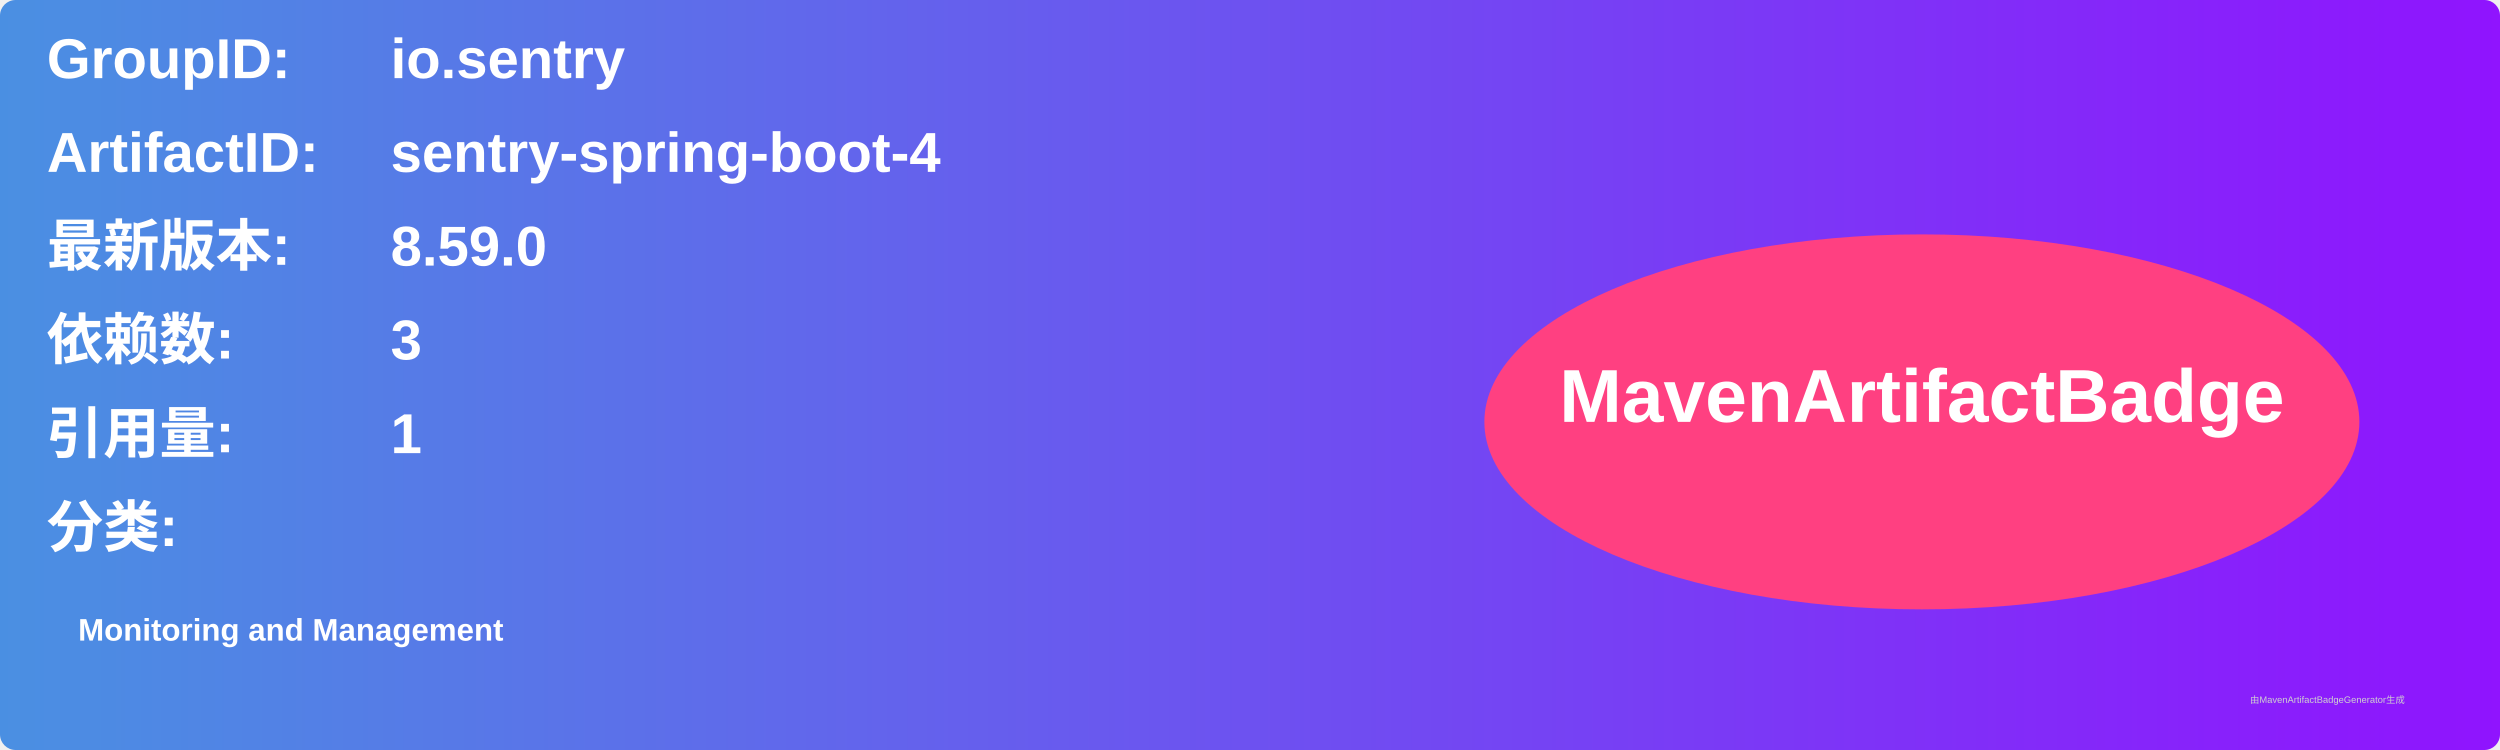
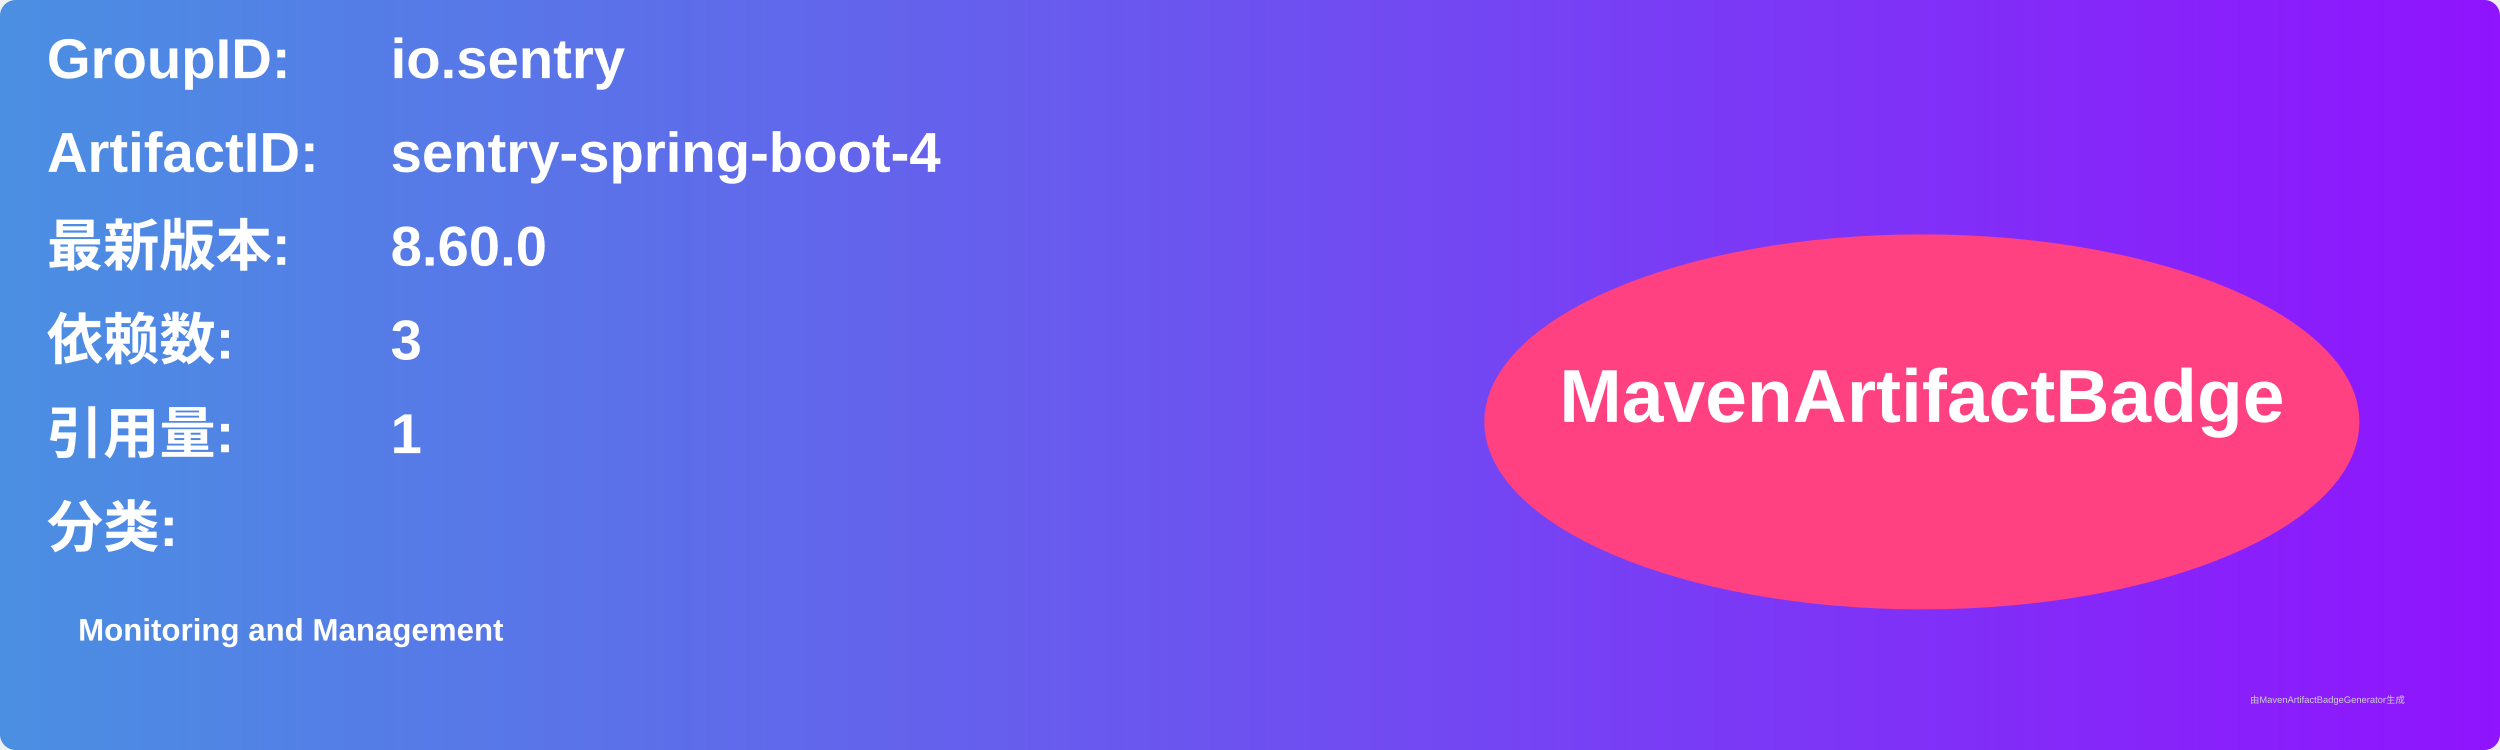
<svg xmlns="http://www.w3.org/2000/svg" width="800" height="240" viewBox="0 0 800 240">
  <linearGradient id="grad" x1="0%" y1="0%" x2="100%" y2="0%">
    <stop offset="0%" stop-color="#4a90e2" />
    <stop offset="100%" stop-color="#9013fe" />
  </linearGradient>
  <rect width="100%" height="100%" rx="5" ry="5" fill="url(#grad)" />
  <g transform="translate(15, 15)">
    <text x="0" y="10" font-family="Arial" font-size="18" fill="white" font-weight="bold" width="260">GroupID:</text>
    <text x="110" y="10" font-family="Arial" font-size="18" fill="white" font-weight="bold" width="460">io.sentry</text>
    <text x="0" y="40" font-family="Arial" font-size="18" fill="white" font-weight="bold" width="260">ArtifactID:</text>
    <text x="110" y="40" font-family="Arial" font-size="18" fill="white" font-weight="bold" width="460">sentry-spring-boot-4</text>
    <text x="0" y="70" font-family="Arial" font-size="18" fill="white" font-weight="bold">最新版本:</text>
    <text x="110" y="70" font-family="Arial" font-size="18" fill="white" font-weight="bold">
-       <tspan font-weight="bold">8.59.0</tspan>
+       <tspan font-weight="bold">8.60.0</tspan>
    </text>
    <text x="0" y="100" font-family="Arial" font-size="18" fill="white" font-weight="bold">依赖数: </text>
    <text x="110" y="100" font-family="Arial" font-size="18" fill="white">
      <tspan font-weight="bold">3</tspan>
    </text>
    <text x="0" y="130" font-family="Arial" font-size="18" fill="white" font-weight="bold">引用量: </text>
    <text x="110" y="130" font-family="Arial" font-size="18" fill="white">
      <tspan font-weight="bold">1</tspan>
    </text>
    <text x="0" y="160" font-family="Arial" font-size="18" fill="white" font-weight="bold">分类:</text>
    <text x="10" y="190" font-family="Arial" font-size="10" fill="white">
      <tspan font-weight="bold">Monitoring and Management</tspan>
    </text>
    <ellipse cx="600" cy="120" rx="140" ry="60" fill="#ff4081" />
    <text x="600" y="120" text-anchor="middle" font-family="Arial" font-size="24" fill="white" font-weight="bold">MavenArtifactBadge</text>
  </g>
  <text x="720" y="225" font-family="Arial" font-size="3" fill="#d0d0d0">由MavenArtifactBadgeGenerator生成</text>
</svg>
